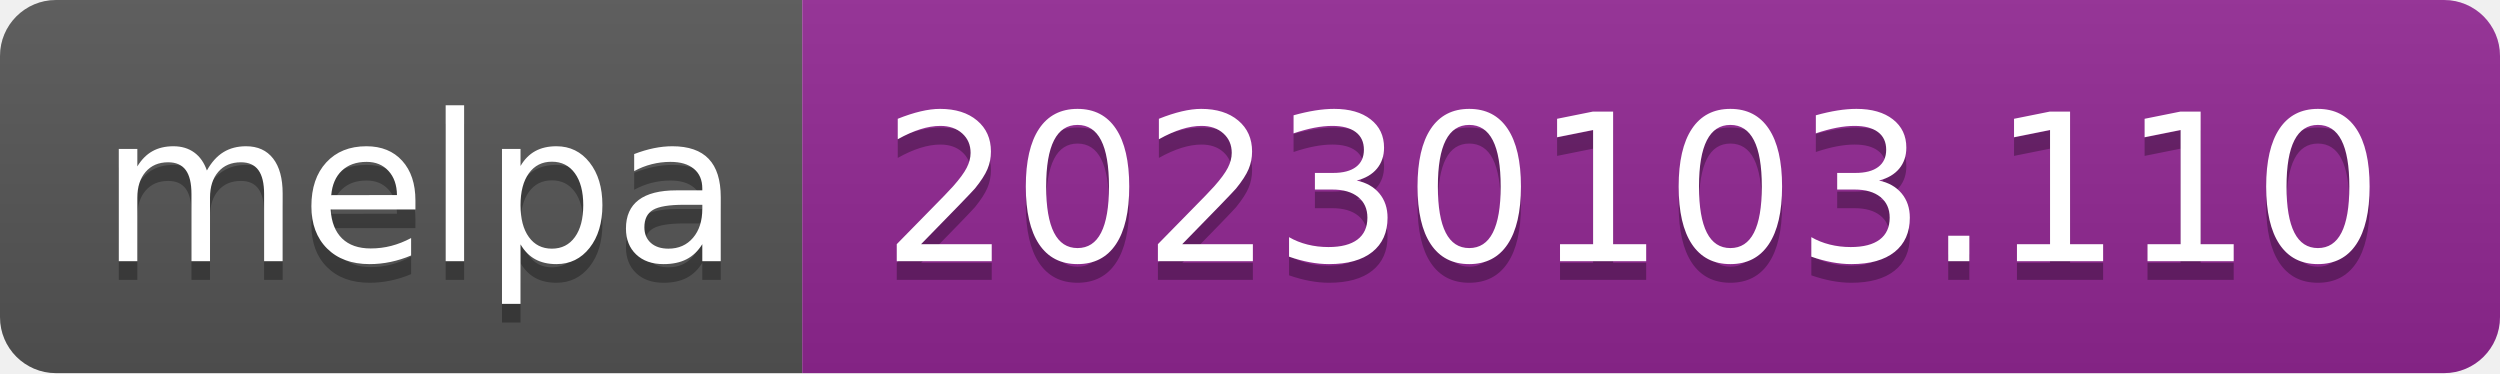
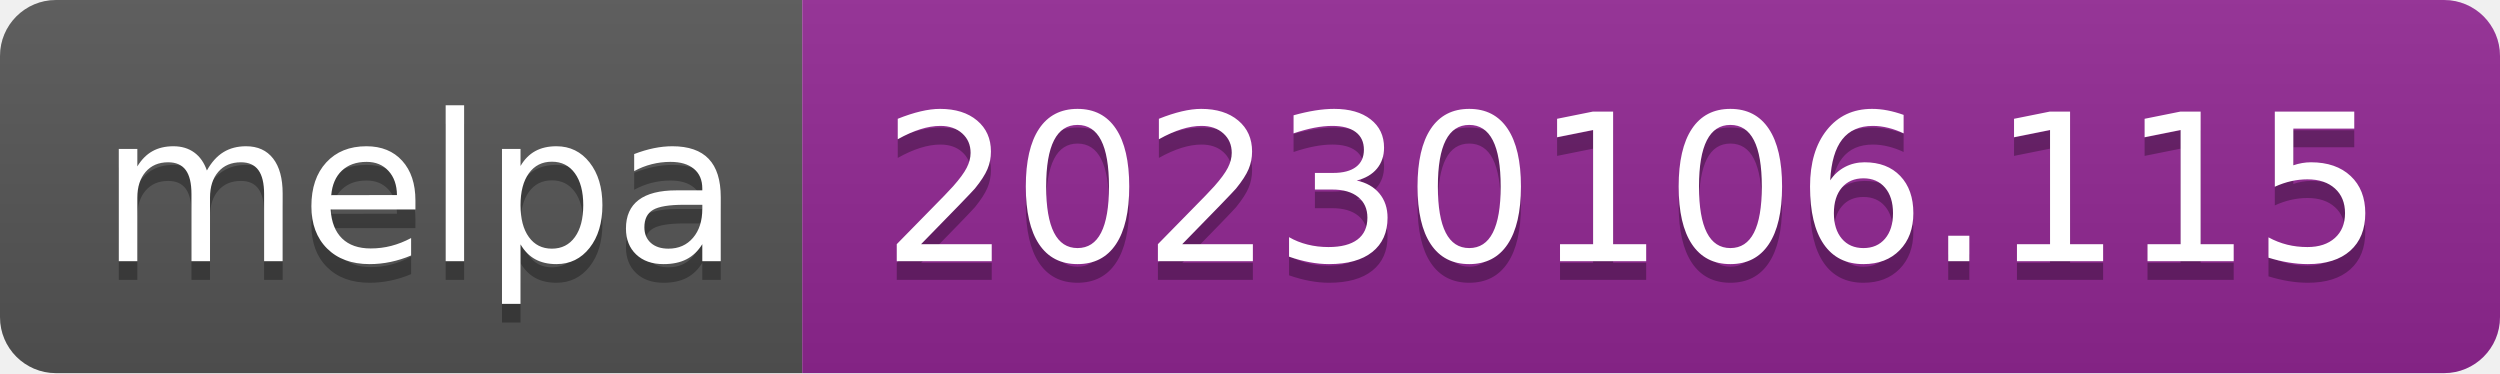
- <svg xmlns="http://www.w3.org/2000/svg" width="134" height="20" role="img" aria-label="melpa: 20230103.110">
+ <svg xmlns="http://www.w3.org/2000/svg" width="134" height="20" role="img" aria-label="melpa: 20230106.115">
  <linearGradient id="s" x2="0" y2="100%">
    <stop offset="0" stop-color="#bbb" stop-opacity=".1" />
    <stop offset="1" stop-opacity=".1" />
  </linearGradient>
  <clipPath id="r">
    <rect width="134" height="20" rx="3" fill="#fff" />
  </clipPath>
  <g clip-path="url(#r)">
    <rect width="43" height="20" fill="#555" />
    <rect x="43" width="91" height="20" fill="#922793" />
    <rect width="134" height="20" fill="url(#s)" />
  </g>
  <g fill="#fff" text-anchor="middle" font-family="Verdana,Geneva,DejaVu Sans,sans-serif" text-rendering="geometricPrecision" font-size="110">
    <text aria-hidden="true" x="225" y="150" fill="#010101" fill-opacity=".3" transform="scale(.1)" textLength="330">melpa</text>
    <text x="225" y="140" transform="scale(.1)" fill="#fff" textLength="330">melpa</text>
-     <text aria-hidden="true" x="875" y="150" fill="#010101" fill-opacity=".3" transform="scale(.1)" textLength="810">20230103.110</text>
-     <text x="875" y="140" transform="scale(.1)" fill="#fff" textLength="810">20230103.110</text>
+     <text aria-hidden="true" x="875" y="150" fill="#010101" fill-opacity=".3" transform="scale(.1)" textLength="810">20230106.115</text>
+     <text x="875" y="140" transform="scale(.1)" fill="#fff" textLength="810">20230106.115</text>
  </g>
</svg>
